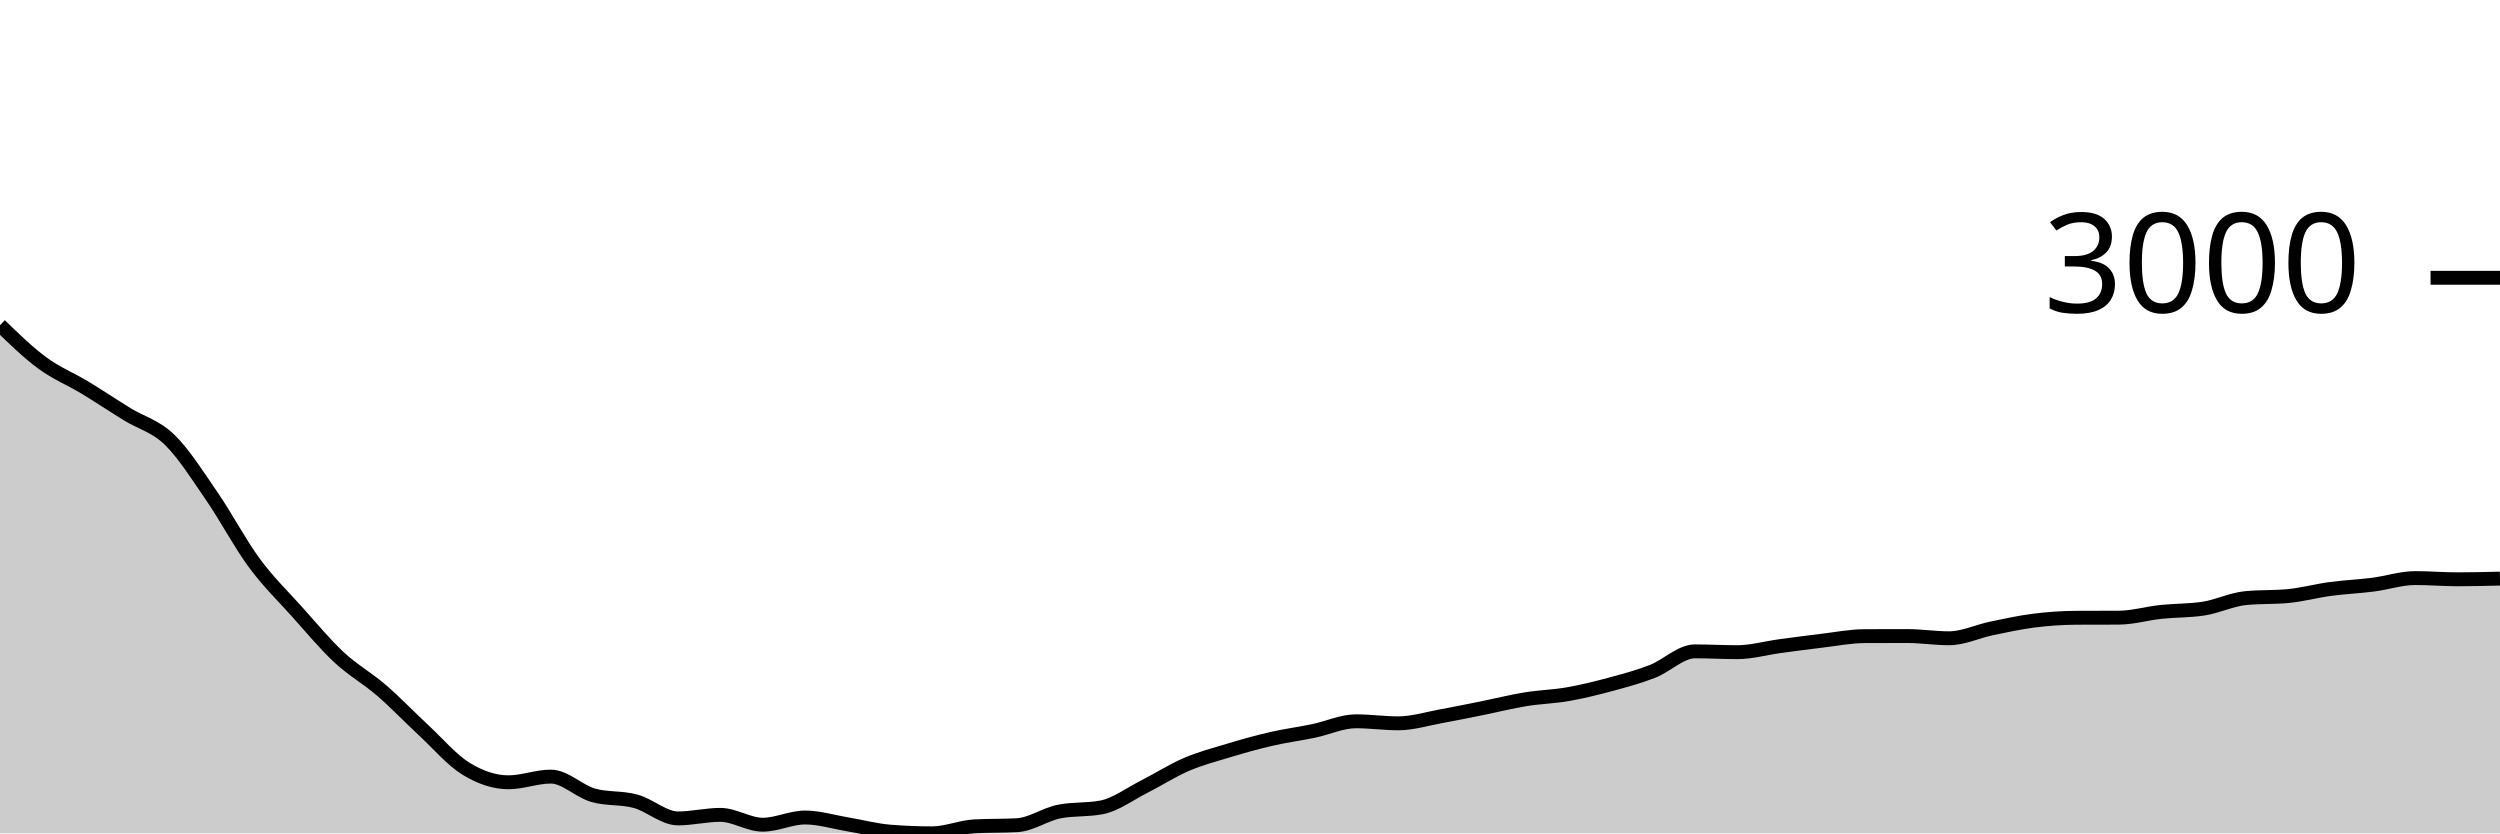
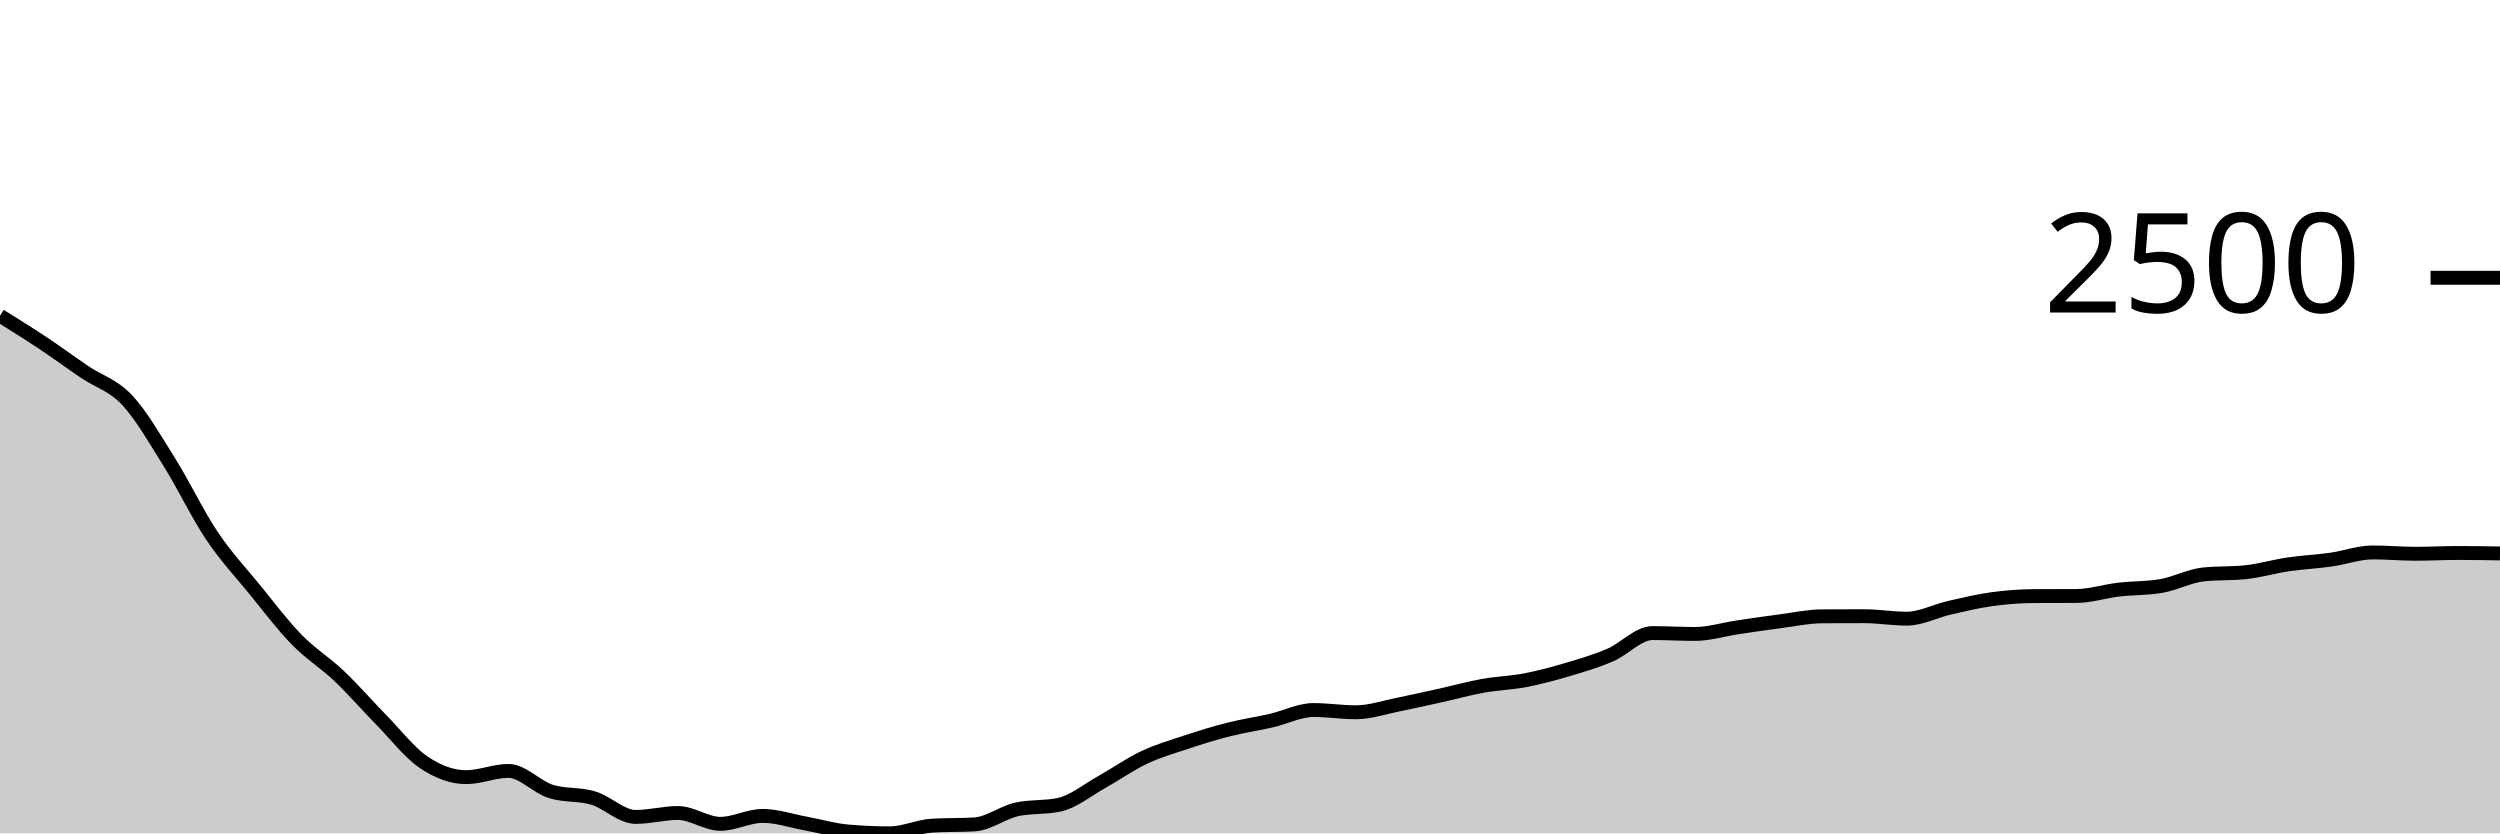
<svg xmlns="http://www.w3.org/2000/svg" viewBox="0 0 180 60">
  <g transform="translate(0,20)">
-     <path class="area" fill="rgba(0, 0, 0, 0.2)" d="M0,3.412C1.017,4.401,2.034,5.39,3.051,6.138C4.068,6.886,5.085,7.285,6.102,7.899C7.119,8.513,8.136,9.195,9.153,9.821C10.169,10.447,11.186,10.67,12.203,11.655C13.22,12.64,14.237,14.254,15.254,15.733C16.271,17.211,17.288,19.146,18.305,20.526C19.322,21.906,20.339,22.879,21.356,24.012C22.373,25.144,23.39,26.374,24.407,27.322C25.424,28.269,26.441,28.82,27.458,29.697C28.475,30.574,29.492,31.64,30.508,32.583C31.525,33.526,32.542,34.729,33.559,35.353C34.576,35.976,35.593,36.324,36.61,36.324C37.627,36.324,38.644,35.915,39.661,35.915C40.678,35.915,41.695,36.972,42.712,37.26C43.729,37.547,44.746,37.413,45.763,37.691C46.78,37.969,47.797,38.926,48.814,38.926C49.831,38.926,50.847,38.67,51.864,38.67C52.881,38.67,53.898,39.379,54.915,39.379C55.932,39.379,56.949,38.86,57.966,38.86C58.983,38.86,60,39.18,61.017,39.35C62.034,39.519,63.051,39.793,64.068,39.876C65.085,39.959,66.102,40,67.119,40C68.136,40,69.153,39.549,70.169,39.496C71.186,39.442,72.203,39.469,73.22,39.415C74.237,39.362,75.254,38.629,76.271,38.429C77.288,38.229,78.305,38.329,79.322,38.129C80.339,37.93,81.356,37.161,82.373,36.646C83.39,36.131,84.407,35.474,85.424,35.038C86.441,34.602,87.458,34.336,88.475,34.03C89.492,33.724,90.508,33.438,91.525,33.204C92.542,32.97,93.559,32.839,94.576,32.627C95.593,32.415,96.61,31.933,97.627,31.933C98.644,31.933,99.661,32.079,100.678,32.079C101.695,32.079,102.712,31.759,103.729,31.575C104.746,31.391,105.763,31.18,106.78,30.976C107.797,30.771,108.814,30.513,109.831,30.347C110.847,30.181,111.864,30.16,112.881,29.982C113.898,29.804,114.915,29.554,115.932,29.28C116.949,29.006,117.966,28.735,118.983,28.338C120,27.941,121.017,26.898,122.034,26.898C123.051,26.898,124.068,26.957,125.085,26.957C126.102,26.957,127.119,26.663,128.136,26.525C129.153,26.388,130.169,26.251,131.186,26.131C132.203,26.01,133.22,25.807,134.237,25.802C135.254,25.797,136.271,25.795,137.288,25.795C138.305,25.795,139.322,25.955,140.339,25.955C141.356,25.955,142.373,25.459,143.39,25.247C144.407,25.035,145.424,24.812,146.441,24.684C147.458,24.556,148.475,24.484,149.492,24.479C150.508,24.474,151.525,24.477,152.542,24.472C153.559,24.467,154.576,24.164,155.593,24.056C156.61,23.947,157.627,23.978,158.644,23.822C159.661,23.666,160.678,23.159,161.695,23.062C162.712,22.964,163.729,23.013,164.746,22.916C165.763,22.818,166.78,22.54,167.797,22.404C168.814,22.268,169.831,22.227,170.847,22.097C171.864,21.967,172.881,21.622,173.898,21.622C174.915,21.622,175.932,21.71,176.949,21.71C177.966,21.71,178.983,21.684,180,21.659L180,40C178.983,40,177.966,40,176.949,40C175.932,40,174.915,40,173.898,40C172.881,40,171.864,40,170.847,40C169.831,40,168.814,40,167.797,40C166.78,40,165.763,40,164.746,40C163.729,40,162.712,40,161.695,40C160.678,40,159.661,40,158.644,40C157.627,40,156.61,40,155.593,40C154.576,40,153.559,40,152.542,40C151.525,40,150.508,40,149.492,40C148.475,40,147.458,40,146.441,40C145.424,40,144.407,40,143.39,40C142.373,40,141.356,40,140.339,40C139.322,40,138.305,40,137.288,40C136.271,40,135.254,40,134.237,40C133.22,40,132.203,40,131.186,40C130.169,40,129.153,40,128.136,40C127.119,40,126.102,40,125.085,40C124.068,40,123.051,40,122.034,40C121.017,40,120,40,118.983,40C117.966,40,116.949,40,115.932,40C114.915,40,113.898,40,112.881,40C111.864,40,110.847,40,109.831,40C108.814,40,107.797,40,106.78,40C105.763,40,104.746,40,103.729,40C102.712,40,101.695,40,100.678,40C99.661,40,98.644,40,97.627,40C96.61,40,95.593,40,94.576,40C93.559,40,92.542,40,91.525,40C90.508,40,89.492,40,88.475,40C87.458,40,86.441,40,85.424,40C84.407,40,83.39,40,82.373,40C81.356,40,80.339,40,79.322,40C78.305,40,77.288,40,76.271,40C75.254,40,74.237,40,73.22,40C72.203,40,71.186,40,70.169,40C69.153,40,68.136,40,67.119,40C66.102,40,65.085,40,64.068,40C63.051,40,62.034,40,61.017,40C60,40,58.983,40,57.966,40C56.949,40,55.932,40,54.915,40C53.898,40,52.881,40,51.864,40C50.847,40,49.831,40,48.814,40C47.797,40,46.78,40,45.763,40C44.746,40,43.729,40,42.712,40C41.695,40,40.678,40,39.661,40C38.644,40,37.627,40,36.61,40C35.593,40,34.576,40,33.559,40C32.542,40,31.525,40,30.508,40C29.492,40,28.475,40,27.458,40C26.441,40,25.424,40,24.407,40C23.39,40,22.373,40,21.356,40C20.339,40,19.322,40,18.305,40C17.288,40,16.271,40,15.254,40C14.237,40,13.22,40,12.203,40C11.186,40,10.169,40,9.153,40C8.136,40,7.119,40,6.102,40C5.085,40,4.068,40,3.051,40C2.034,40,1.017,40,0,40Z" />
-     <path class="line" stroke="black" fill="none" d="M0,3.412C1.017,4.401,2.034,5.39,3.051,6.138C4.068,6.886,5.085,7.285,6.102,7.899C7.119,8.513,8.136,9.195,9.153,9.821C10.169,10.447,11.186,10.67,12.203,11.655C13.22,12.64,14.237,14.254,15.254,15.733C16.271,17.211,17.288,19.146,18.305,20.526C19.322,21.906,20.339,22.879,21.356,24.012C22.373,25.144,23.39,26.374,24.407,27.322C25.424,28.269,26.441,28.82,27.458,29.697C28.475,30.574,29.492,31.64,30.508,32.583C31.525,33.526,32.542,34.729,33.559,35.353C34.576,35.976,35.593,36.324,36.61,36.324C37.627,36.324,38.644,35.915,39.661,35.915C40.678,35.915,41.695,36.972,42.712,37.26C43.729,37.547,44.746,37.413,45.763,37.691C46.78,37.969,47.797,38.926,48.814,38.926C49.831,38.926,50.847,38.67,51.864,38.67C52.881,38.67,53.898,39.379,54.915,39.379C55.932,39.379,56.949,38.86,57.966,38.86C58.983,38.86,60,39.18,61.017,39.35C62.034,39.519,63.051,39.793,64.068,39.876C65.085,39.959,66.102,40,67.119,40C68.136,40,69.153,39.549,70.169,39.496C71.186,39.442,72.203,39.469,73.22,39.415C74.237,39.362,75.254,38.629,76.271,38.429C77.288,38.229,78.305,38.329,79.322,38.129C80.339,37.93,81.356,37.161,82.373,36.646C83.39,36.131,84.407,35.474,85.424,35.038C86.441,34.602,87.458,34.336,88.475,34.03C89.492,33.724,90.508,33.438,91.525,33.204C92.542,32.97,93.559,32.839,94.576,32.627C95.593,32.415,96.61,31.933,97.627,31.933C98.644,31.933,99.661,32.079,100.678,32.079C101.695,32.079,102.712,31.759,103.729,31.575C104.746,31.391,105.763,31.18,106.78,30.976C107.797,30.771,108.814,30.513,109.831,30.347C110.847,30.181,111.864,30.16,112.881,29.982C113.898,29.804,114.915,29.554,115.932,29.28C116.949,29.006,117.966,28.735,118.983,28.338C120,27.941,121.017,26.898,122.034,26.898C123.051,26.898,124.068,26.957,125.085,26.957C126.102,26.957,127.119,26.663,128.136,26.525C129.153,26.388,130.169,26.251,131.186,26.131C132.203,26.01,133.22,25.807,134.237,25.802C135.254,25.797,136.271,25.795,137.288,25.795C138.305,25.795,139.322,25.955,140.339,25.955C141.356,25.955,142.373,25.459,143.39,25.247C144.407,25.035,145.424,24.812,146.441,24.684C147.458,24.556,148.475,24.484,149.492,24.479C150.508,24.474,151.525,24.477,152.542,24.472C153.559,24.467,154.576,24.164,155.593,24.056C156.61,23.947,157.627,23.978,158.644,23.822C159.661,23.666,160.678,23.159,161.695,23.062C162.712,22.964,163.729,23.013,164.746,22.916C165.763,22.818,166.78,22.54,167.797,22.404C168.814,22.268,169.831,22.227,170.847,22.097C171.864,21.967,172.881,21.622,173.898,21.622C174.915,21.622,175.932,21.71,176.949,21.71C177.966,21.71,178.983,21.684,180,21.659" />
+     <path class="area" fill="rgba(0, 0, 0, 0.2)" d="M0,2.734C1.017,3.366,2.034,3.997,3.051,4.672C4.068,5.348,5.085,6.098,6.102,6.787C7.119,7.476,8.136,7.721,9.153,8.806C10.169,9.89,11.186,11.666,12.203,13.293C13.22,14.92,14.237,17.05,15.254,18.569C16.271,20.087,17.288,21.158,18.305,22.405C19.322,23.651,20.339,25.005,21.356,26.047C22.373,27.09,23.39,27.696,24.407,28.661C25.424,29.626,26.441,30.8,27.458,31.838C28.475,32.875,29.492,34.199,30.508,34.885C31.525,35.572,32.542,35.955,33.559,35.955C34.576,35.955,35.593,35.505,36.61,35.505C37.627,35.505,38.644,36.668,39.661,36.984C40.678,37.301,41.695,37.153,42.712,37.459C43.729,37.764,44.746,38.818,45.763,38.818C46.78,38.818,47.797,38.536,48.814,38.536C49.831,38.536,50.847,39.316,51.864,39.316C52.881,39.316,53.898,38.745,54.915,38.745C55.932,38.745,56.949,39.098,57.966,39.284C58.983,39.471,60,39.772,61.017,39.863C62.034,39.954,63.051,40,64.068,40C65.085,40,66.102,39.504,67.119,39.445C68.136,39.386,69.153,39.416,70.169,39.357C71.186,39.298,72.203,38.491,73.22,38.271C74.237,38.051,75.254,38.161,76.271,37.941C77.288,37.721,78.305,36.876,79.322,36.309C80.339,35.742,81.356,35.019,82.373,34.54C83.39,34.06,84.407,33.766,85.424,33.43C86.441,33.093,87.458,32.778,88.475,32.521C89.492,32.264,90.508,32.119,91.525,31.886C92.542,31.653,93.559,31.122,94.576,31.122C95.593,31.122,96.61,31.283,97.627,31.283C98.644,31.283,99.661,30.93,100.678,30.728C101.695,30.525,102.712,30.294,103.729,30.068C104.746,29.843,105.763,29.559,106.78,29.377C107.797,29.194,108.814,29.17,109.831,28.975C110.847,28.779,111.864,28.504,112.881,28.203C113.898,27.901,114.915,27.602,115.932,27.165C116.949,26.728,117.966,25.581,118.983,25.581C120,25.581,121.017,25.645,122.034,25.645C123.051,25.645,124.068,25.322,125.085,25.171C126.102,25.019,127.119,24.869,128.136,24.737C129.153,24.604,130.169,24.38,131.186,24.375C132.203,24.369,133.22,24.367,134.237,24.367C135.254,24.367,136.271,24.544,137.288,24.544C138.305,24.544,139.322,23.997,140.339,23.764C141.356,23.53,142.373,23.285,143.39,23.144C144.407,23.004,145.424,22.925,146.441,22.919C147.458,22.914,148.475,22.916,149.492,22.911C150.508,22.906,151.525,22.572,152.542,22.453C153.559,22.333,154.576,22.367,155.593,22.195C156.61,22.024,157.627,21.466,158.644,21.359C159.661,21.252,160.678,21.305,161.695,21.198C162.712,21.091,163.729,20.785,164.746,20.635C165.763,20.485,166.78,20.441,167.797,20.298C168.814,20.154,169.831,19.775,170.847,19.775C171.864,19.775,172.881,19.871,173.898,19.871C174.915,19.871,175.932,19.815,176.949,19.815C177.966,19.815,178.983,19.831,180,19.847L180,40C178.983,40,177.966,40,176.949,40C175.932,40,174.915,40,173.898,40C172.881,40,171.864,40,170.847,40C169.831,40,168.814,40,167.797,40C166.78,40,165.763,40,164.746,40C163.729,40,162.712,40,161.695,40C160.678,40,159.661,40,158.644,40C157.627,40,156.61,40,155.593,40C154.576,40,153.559,40,152.542,40C151.525,40,150.508,40,149.492,40C148.475,40,147.458,40,146.441,40C145.424,40,144.407,40,143.39,40C142.373,40,141.356,40,140.339,40C139.322,40,138.305,40,137.288,40C136.271,40,135.254,40,134.237,40C133.22,40,132.203,40,131.186,40C130.169,40,129.153,40,128.136,40C127.119,40,126.102,40,125.085,40C124.068,40,123.051,40,122.034,40C121.017,40,120,40,118.983,40C117.966,40,116.949,40,115.932,40C114.915,40,113.898,40,112.881,40C111.864,40,110.847,40,109.831,40C108.814,40,107.797,40,106.78,40C105.763,40,104.746,40,103.729,40C102.712,40,101.695,40,100.678,40C99.661,40,98.644,40,97.627,40C96.61,40,95.593,40,94.576,40C93.559,40,92.542,40,91.525,40C90.508,40,89.492,40,88.475,40C87.458,40,86.441,40,85.424,40C84.407,40,83.39,40,82.373,40C81.356,40,80.339,40,79.322,40C78.305,40,77.288,40,76.271,40C75.254,40,74.237,40,73.22,40C72.203,40,71.186,40,70.169,40C69.153,40,68.136,40,67.119,40C66.102,40,65.085,40,64.068,40C63.051,40,62.034,40,61.017,40C60,40,58.983,40,57.966,40C56.949,40,55.932,40,54.915,40C53.898,40,52.881,40,51.864,40C50.847,40,49.831,40,48.814,40C47.797,40,46.78,40,45.763,40C44.746,40,43.729,40,42.712,40C41.695,40,40.678,40,39.661,40C38.644,40,37.627,40,36.61,40C35.593,40,34.576,40,33.559,40C32.542,40,31.525,40,30.508,40C29.492,40,28.475,40,27.458,40C26.441,40,25.424,40,24.407,40C23.39,40,22.373,40,21.356,40C20.339,40,19.322,40,18.305,40C17.288,40,16.271,40,15.254,40C14.237,40,13.22,40,12.203,40C11.186,40,10.169,40,9.153,40C8.136,40,7.119,40,6.102,40C5.085,40,4.068,40,3.051,40C2.034,40,1.017,40,0,40Z" />
+     <path class="line" stroke="black" fill="none" d="M0,2.734C1.017,3.366,2.034,3.997,3.051,4.672C4.068,5.348,5.085,6.098,6.102,6.787C7.119,7.476,8.136,7.721,9.153,8.806C10.169,9.89,11.186,11.666,12.203,13.293C13.22,14.92,14.237,17.05,15.254,18.569C16.271,20.087,17.288,21.158,18.305,22.405C19.322,23.651,20.339,25.005,21.356,26.047C22.373,27.09,23.39,27.696,24.407,28.661C25.424,29.626,26.441,30.8,27.458,31.838C28.475,32.875,29.492,34.199,30.508,34.885C31.525,35.572,32.542,35.955,33.559,35.955C34.576,35.955,35.593,35.505,36.61,35.505C37.627,35.505,38.644,36.668,39.661,36.984C40.678,37.301,41.695,37.153,42.712,37.459C43.729,37.764,44.746,38.818,45.763,38.818C46.78,38.818,47.797,38.536,48.814,38.536C49.831,38.536,50.847,39.316,51.864,39.316C52.881,39.316,53.898,38.745,54.915,38.745C55.932,38.745,56.949,39.098,57.966,39.284C58.983,39.471,60,39.772,61.017,39.863C62.034,39.954,63.051,40,64.068,40C65.085,40,66.102,39.504,67.119,39.445C68.136,39.386,69.153,39.416,70.169,39.357C71.186,39.298,72.203,38.491,73.22,38.271C74.237,38.051,75.254,38.161,76.271,37.941C77.288,37.721,78.305,36.876,79.322,36.309C80.339,35.742,81.356,35.019,82.373,34.54C83.39,34.06,84.407,33.766,85.424,33.43C86.441,33.093,87.458,32.778,88.475,32.521C89.492,32.264,90.508,32.119,91.525,31.886C92.542,31.653,93.559,31.122,94.576,31.122C95.593,31.122,96.61,31.283,97.627,31.283C98.644,31.283,99.661,30.93,100.678,30.728C101.695,30.525,102.712,30.294,103.729,30.068C104.746,29.843,105.763,29.559,106.78,29.377C107.797,29.194,108.814,29.17,109.831,28.975C110.847,28.779,111.864,28.504,112.881,28.203C113.898,27.901,114.915,27.602,115.932,27.165C116.949,26.728,117.966,25.581,118.983,25.581C120,25.581,121.017,25.645,122.034,25.645C123.051,25.645,124.068,25.322,125.085,25.171C126.102,25.019,127.119,24.869,128.136,24.737C129.153,24.604,130.169,24.38,131.186,24.375C132.203,24.369,133.22,24.367,134.237,24.367C135.254,24.367,136.271,24.544,137.288,24.544C138.305,24.544,139.322,23.997,140.339,23.764C141.356,23.53,142.373,23.285,143.39,23.144C144.407,23.004,145.424,22.925,146.441,22.919C147.458,22.914,148.475,22.916,149.492,22.911C150.508,22.906,151.525,22.572,152.542,22.453C153.559,22.333,154.576,22.367,155.593,22.195C156.61,22.024,157.627,21.466,158.644,21.359C159.661,21.252,160.678,21.305,161.695,21.198C162.712,21.091,163.729,20.785,164.746,20.635C165.763,20.485,166.78,20.441,167.797,20.298C168.814,20.154,169.831,19.775,170.847,19.775C171.864,19.775,172.881,19.871,173.898,19.871C174.915,19.871,175.932,19.815,176.949,19.815C177.966,19.815,178.983,19.831,180,19.847" />
    <path class="axis-ceiling" stroke-width="1" stroke="black" fill="none" d="M175,0L180,0" />
-     <text class="axis-ceiling-label" font-family="sans-serif" text-anchor="end" font-size="10px" x="170" y="2.5">3000</text>
+     <text class="axis-ceiling-label" font-family="sans-serif" text-anchor="end" font-size="10px" x="170" y="2.5">2500</text>
  </g>
</svg>
